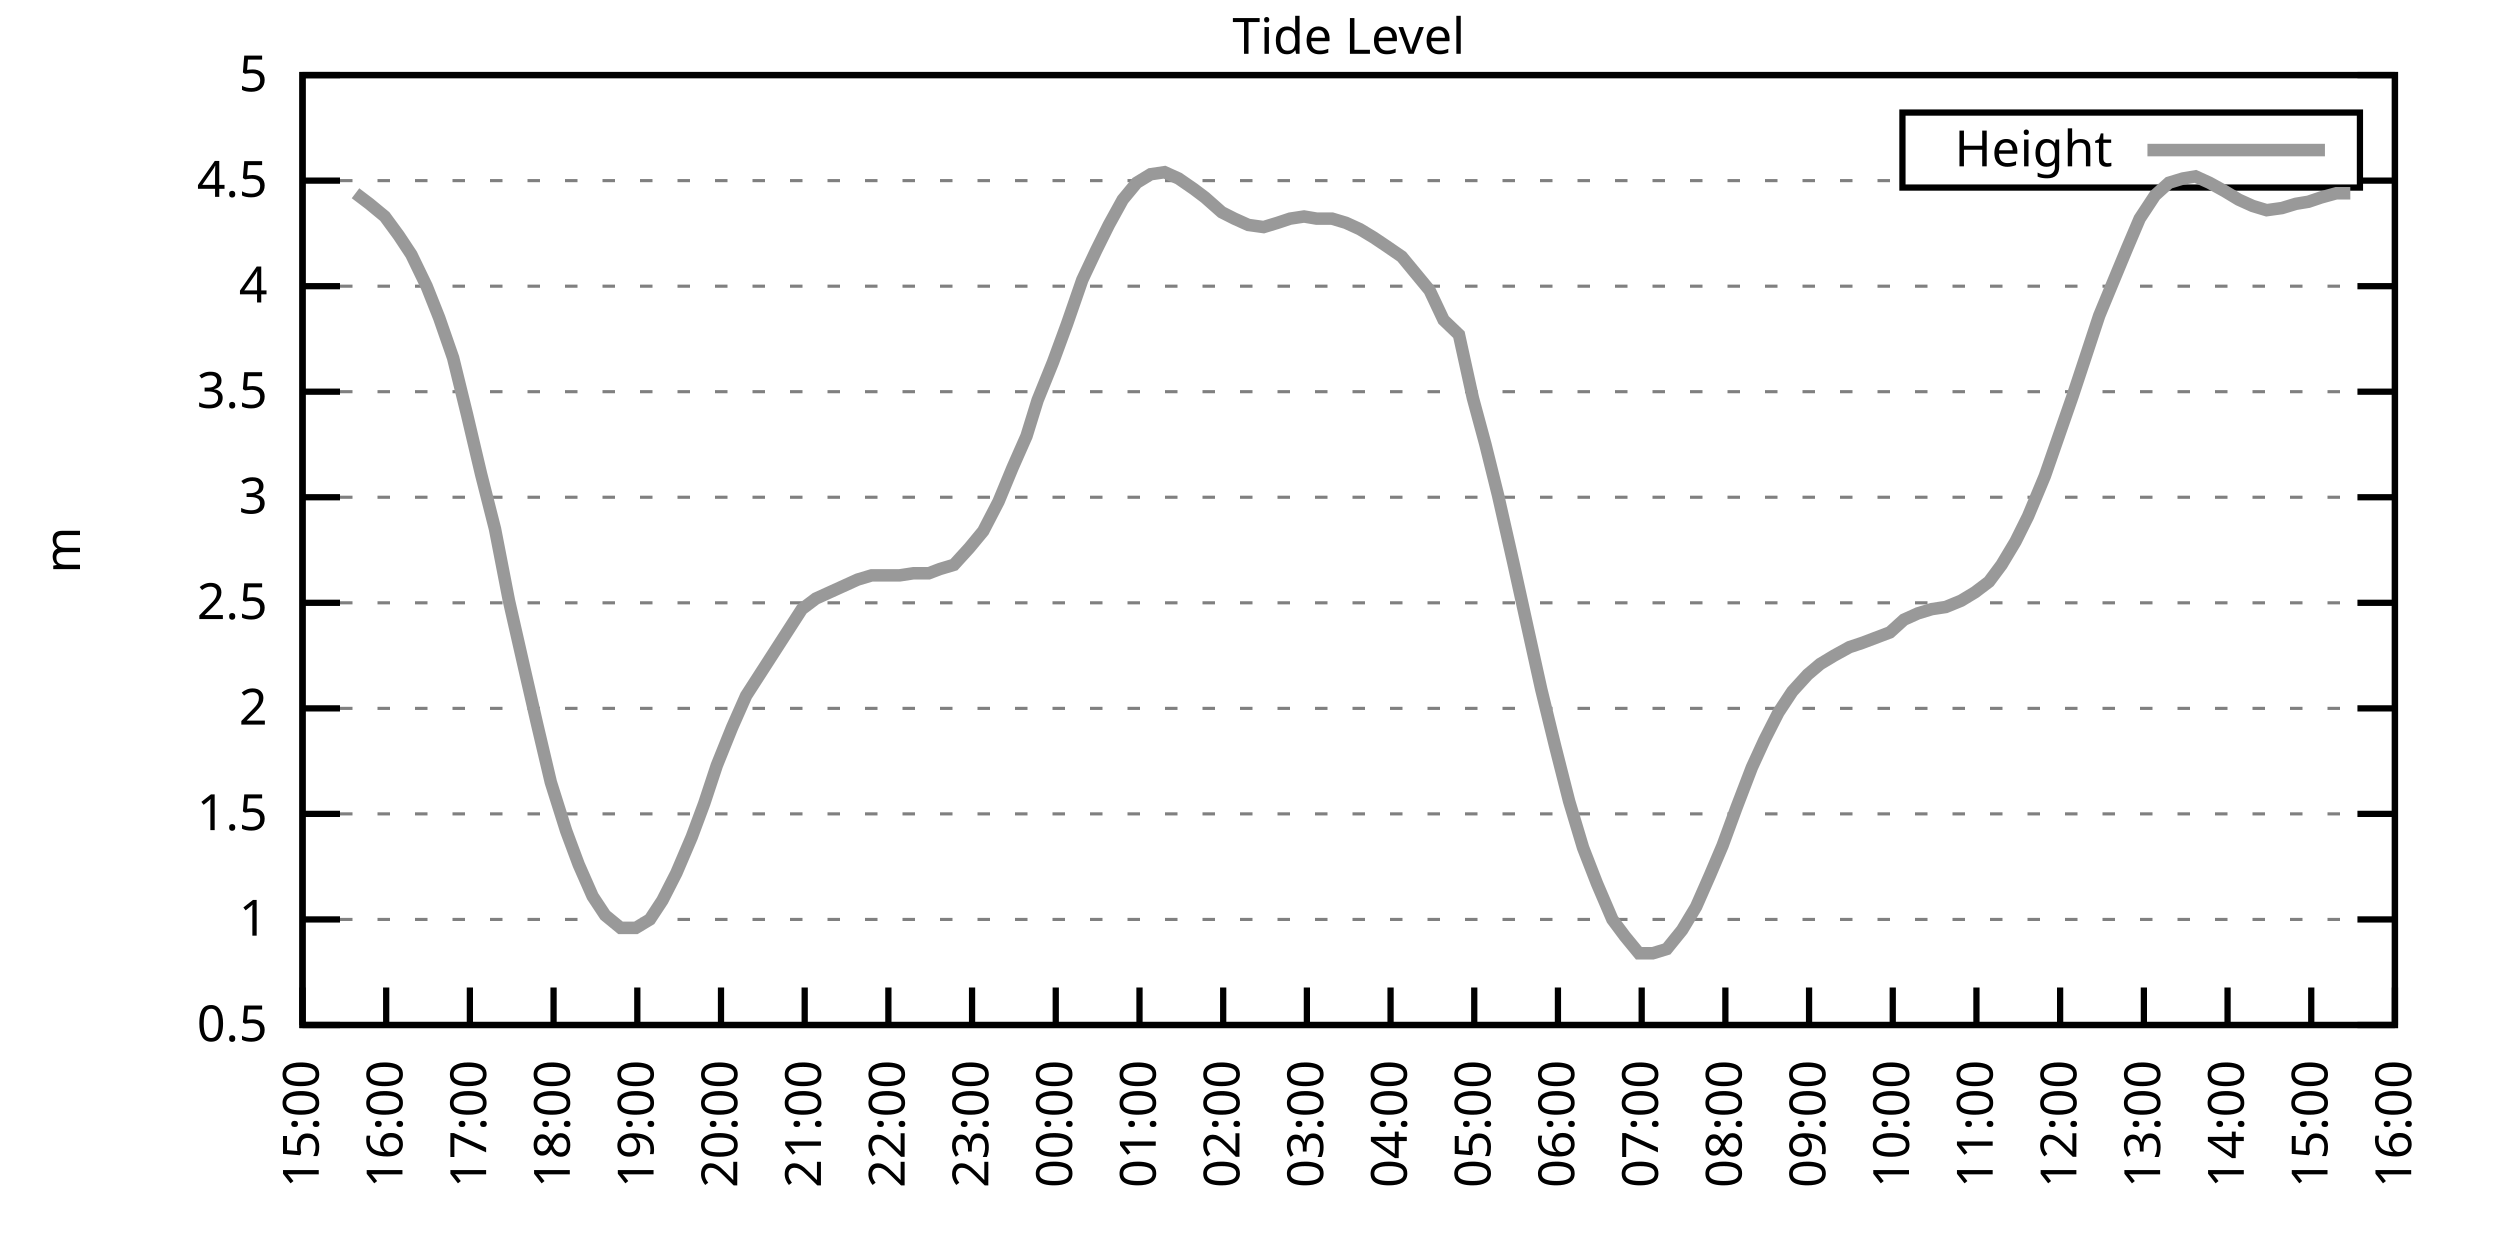
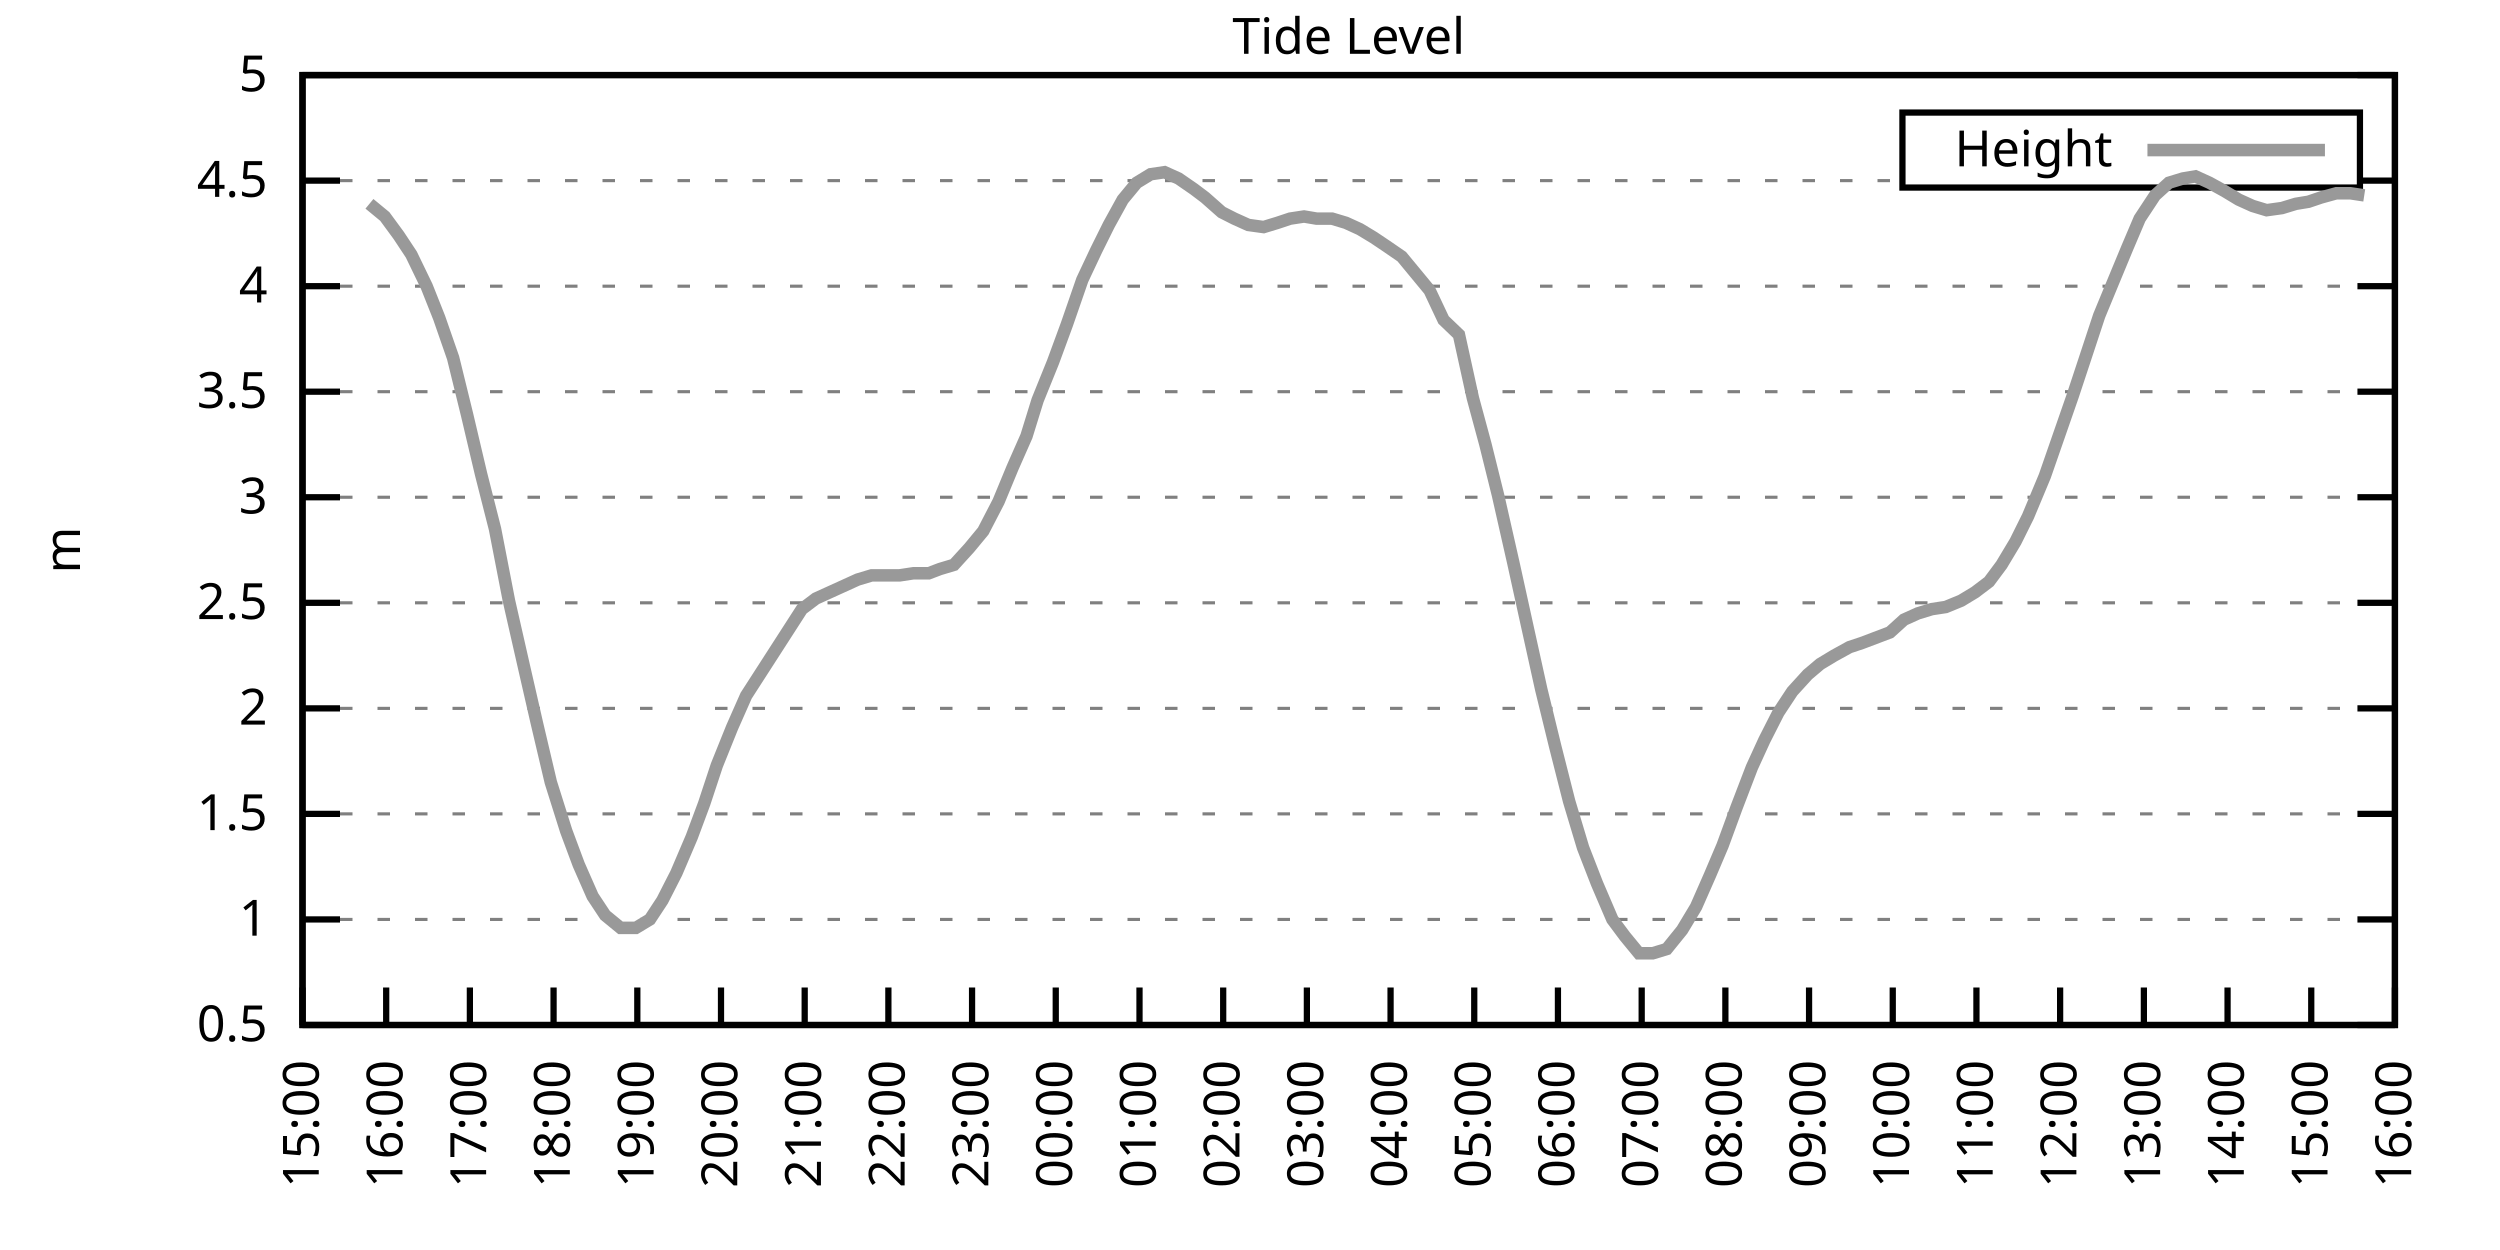
<svg xmlns="http://www.w3.org/2000/svg" xmlns:xlink="http://www.w3.org/1999/xlink" width="400" height="200" viewBox="0 0 400 200">
  <g id="gnuplot_canvas">
    <rect x="0" y="0" width="400" height="200" fill="none" />
    <defs>
      <circle id="gpDot" r="0.5" stroke-width="0.5" stroke="currentColor" />
      <path id="gpPt0" stroke-width="0.333" stroke="currentColor" d="M-1,0 h2 M0,-1 v2" />
      <path id="gpPt1" stroke-width="0.333" stroke="currentColor" d="M-1,-1 L1,1 M1,-1 L-1,1" />
      <path id="gpPt2" stroke-width="0.333" stroke="currentColor" d="M-1,0 L1,0 M0,-1 L0,1 M-1,-1 L1,1 M-1,1 L1,-1" />
      <rect id="gpPt3" stroke-width="0.333" stroke="currentColor" x="-1" y="-1" width="2" height="2" />
      <rect id="gpPt4" stroke-width="0.333" stroke="currentColor" fill="currentColor" x="-1" y="-1" width="2" height="2" />
      <circle id="gpPt5" stroke-width="0.333" stroke="currentColor" cx="0" cy="0" r="1" />
      <use xlink:href="#gpPt5" id="gpPt6" fill="currentColor" stroke="none" />
      <path id="gpPt7" stroke-width="0.333" stroke="currentColor" d="M0,-1.33 L-1.33,0.67 L1.33,0.67 z" />
      <use xlink:href="#gpPt7" id="gpPt8" fill="currentColor" stroke="none" />
      <use xlink:href="#gpPt7" id="gpPt9" stroke="currentColor" transform="rotate(180)" />
      <use xlink:href="#gpPt9" id="gpPt10" fill="currentColor" stroke="none" />
      <use xlink:href="#gpPt3" id="gpPt11" stroke="currentColor" transform="rotate(45)" />
      <use xlink:href="#gpPt11" id="gpPt12" fill="currentColor" stroke="none" />
      <path id="gpPt13" stroke-width="0.333" stroke="currentColor" d="M0,1.330 L1.265,0.411 L0.782,-1.067 L-0.782,-1.076 L-1.265,0.411 z" />
      <use xlink:href="#gpPt13" id="gpPt14" fill="currentColor" stroke="none" />
      <filter id="textbox" filterUnits="objectBoundingBox" x="0" y="0" height="1" width="1">
        <feFlood flood-color="white" flood-opacity="1" result="bgnd" />
        <feComposite in="SourceGraphic" in2="bgnd" operator="atop" />
      </filter>
      <filter id="greybox" filterUnits="objectBoundingBox" x="0" y="0" height="1" width="1">
        <feFlood flood-color="lightgrey" flood-opacity="1" result="grey" />
        <feComposite in="SourceGraphic" in2="grey" operator="atop" />
      </filter>
    </defs>
    <g fill="none" color="white" stroke="currentColor" stroke-width="1.00" stroke-linecap="butt" stroke-linejoin="miter">
</g>
    <g fill="none" color="black" stroke="currentColor" stroke-width="1.00" stroke-linecap="butt" stroke-linejoin="miter">
      <g stroke="none" shape-rendering="crispEdges">
        <polygon fill="rgb(255, 255, 255)" points="48.40,164.00 383.18,164.00 383.18,12.02 48.40,12.02 " />
      </g>
    </g>
    <g fill="none" color="black" stroke="currentColor" stroke-width="1.00" stroke-linecap="butt" stroke-linejoin="miter">
</g>
    <g fill="none" color="black" stroke="black" stroke-width="0.50" stroke-linecap="butt" stroke-linejoin="miter">
</g>
    <g fill="none" color="gray" stroke="currentColor" stroke-width="0.50" stroke-linecap="butt" stroke-linejoin="miter">
      <path stroke="gray" stroke-dasharray="2,4" class="gridline" d="M48.40,164.00 L383.19,164.00  " />
    </g>
    <g fill="none" color="gray" stroke="gray" stroke-width="1.00" stroke-linecap="butt" stroke-linejoin="miter">
</g>
    <g fill="none" color="black" stroke="currentColor" stroke-width="1.00" stroke-linecap="butt" stroke-linejoin="miter">
      <path stroke="black" d="M48.40,164.00 L54.40,164.00 M383.19,164.00 L377.19,164.00  " />
      <g transform="translate(42.80,166.60)" stroke="none" fill="black" font-family="Sans" font-size="8.00" text-anchor="end">
        <text>
          <tspan font-family="Sans"> 0.5</tspan>
        </text>
      </g>
    </g>
    <g fill="none" color="black" stroke="currentColor" stroke-width="1.00" stroke-linecap="butt" stroke-linejoin="miter">
</g>
    <g fill="none" color="black" stroke="black" stroke-width="0.50" stroke-linecap="butt" stroke-linejoin="miter">
</g>
    <g fill="none" color="gray" stroke="currentColor" stroke-width="0.50" stroke-linecap="butt" stroke-linejoin="miter">
      <path stroke="gray" stroke-dasharray="2,4" class="gridline" d="M48.40,147.11 L383.19,147.11  " />
    </g>
    <g fill="none" color="gray" stroke="gray" stroke-width="1.00" stroke-linecap="butt" stroke-linejoin="miter">
</g>
    <g fill="none" color="black" stroke="currentColor" stroke-width="1.00" stroke-linecap="butt" stroke-linejoin="miter">
      <path stroke="black" d="M48.40,147.11 L54.40,147.11 M383.19,147.11 L377.19,147.11  " />
      <g transform="translate(42.80,149.71)" stroke="none" fill="black" font-family="Sans" font-size="8.00" text-anchor="end">
        <text>
          <tspan font-family="Sans"> 1</tspan>
        </text>
      </g>
    </g>
    <g fill="none" color="black" stroke="currentColor" stroke-width="1.00" stroke-linecap="butt" stroke-linejoin="miter">
</g>
    <g fill="none" color="black" stroke="black" stroke-width="0.50" stroke-linecap="butt" stroke-linejoin="miter">
</g>
    <g fill="none" color="gray" stroke="currentColor" stroke-width="0.50" stroke-linecap="butt" stroke-linejoin="miter">
      <path stroke="gray" stroke-dasharray="2,4" class="gridline" d="M48.40,130.22 L383.19,130.22  " />
    </g>
    <g fill="none" color="gray" stroke="gray" stroke-width="1.00" stroke-linecap="butt" stroke-linejoin="miter">
</g>
    <g fill="none" color="black" stroke="currentColor" stroke-width="1.00" stroke-linecap="butt" stroke-linejoin="miter">
      <path stroke="black" d="M48.40,130.22 L54.40,130.22 M383.19,130.22 L377.19,130.22  " />
      <g transform="translate(42.80,132.82)" stroke="none" fill="black" font-family="Sans" font-size="8.00" text-anchor="end">
        <text>
          <tspan font-family="Sans"> 1.5</tspan>
        </text>
      </g>
    </g>
    <g fill="none" color="black" stroke="currentColor" stroke-width="1.00" stroke-linecap="butt" stroke-linejoin="miter">
</g>
    <g fill="none" color="black" stroke="black" stroke-width="0.50" stroke-linecap="butt" stroke-linejoin="miter">
</g>
    <g fill="none" color="gray" stroke="currentColor" stroke-width="0.50" stroke-linecap="butt" stroke-linejoin="miter">
      <path stroke="gray" stroke-dasharray="2,4" class="gridline" d="M48.40,113.34 L383.19,113.34  " />
    </g>
    <g fill="none" color="gray" stroke="gray" stroke-width="1.00" stroke-linecap="butt" stroke-linejoin="miter">
</g>
    <g fill="none" color="black" stroke="currentColor" stroke-width="1.00" stroke-linecap="butt" stroke-linejoin="miter">
      <path stroke="black" d="M48.40,113.34 L54.40,113.34 M383.19,113.34 L377.19,113.34  " />
      <g transform="translate(42.80,115.94)" stroke="none" fill="black" font-family="Sans" font-size="8.00" text-anchor="end">
        <text>
          <tspan font-family="Sans"> 2</tspan>
        </text>
      </g>
    </g>
    <g fill="none" color="black" stroke="currentColor" stroke-width="1.00" stroke-linecap="butt" stroke-linejoin="miter">
</g>
    <g fill="none" color="black" stroke="black" stroke-width="0.50" stroke-linecap="butt" stroke-linejoin="miter">
</g>
    <g fill="none" color="gray" stroke="currentColor" stroke-width="0.50" stroke-linecap="butt" stroke-linejoin="miter">
      <path stroke="gray" stroke-dasharray="2,4" class="gridline" d="M48.40,96.45 L383.19,96.45  " />
    </g>
    <g fill="none" color="gray" stroke="gray" stroke-width="1.00" stroke-linecap="butt" stroke-linejoin="miter">
</g>
    <g fill="none" color="black" stroke="currentColor" stroke-width="1.00" stroke-linecap="butt" stroke-linejoin="miter">
      <path stroke="black" d="M48.40,96.45 L54.40,96.45 M383.19,96.45 L377.19,96.45  " />
      <g transform="translate(42.80,99.05)" stroke="none" fill="black" font-family="Sans" font-size="8.00" text-anchor="end">
        <text>
          <tspan font-family="Sans"> 2.5</tspan>
        </text>
      </g>
    </g>
    <g fill="none" color="black" stroke="currentColor" stroke-width="1.00" stroke-linecap="butt" stroke-linejoin="miter">
</g>
    <g fill="none" color="black" stroke="black" stroke-width="0.50" stroke-linecap="butt" stroke-linejoin="miter">
</g>
    <g fill="none" color="gray" stroke="currentColor" stroke-width="0.50" stroke-linecap="butt" stroke-linejoin="miter">
      <path stroke="gray" stroke-dasharray="2,4" class="gridline" d="M48.40,79.56 L383.19,79.56  " />
    </g>
    <g fill="none" color="gray" stroke="gray" stroke-width="1.00" stroke-linecap="butt" stroke-linejoin="miter">
</g>
    <g fill="none" color="black" stroke="currentColor" stroke-width="1.00" stroke-linecap="butt" stroke-linejoin="miter">
      <path stroke="black" d="M48.40,79.56 L54.40,79.56 M383.19,79.56 L377.19,79.56  " />
      <g transform="translate(42.80,82.16)" stroke="none" fill="black" font-family="Sans" font-size="8.00" text-anchor="end">
        <text>
          <tspan font-family="Sans"> 3</tspan>
        </text>
      </g>
    </g>
    <g fill="none" color="black" stroke="currentColor" stroke-width="1.00" stroke-linecap="butt" stroke-linejoin="miter">
</g>
    <g fill="none" color="black" stroke="black" stroke-width="0.50" stroke-linecap="butt" stroke-linejoin="miter">
</g>
    <g fill="none" color="gray" stroke="currentColor" stroke-width="0.50" stroke-linecap="butt" stroke-linejoin="miter">
      <path stroke="gray" stroke-dasharray="2,4" class="gridline" d="M48.40,62.67 L383.19,62.67  " />
    </g>
    <g fill="none" color="gray" stroke="gray" stroke-width="1.00" stroke-linecap="butt" stroke-linejoin="miter">
</g>
    <g fill="none" color="black" stroke="currentColor" stroke-width="1.00" stroke-linecap="butt" stroke-linejoin="miter">
      <path stroke="black" d="M48.40,62.67 L54.40,62.67 M383.19,62.67 L377.19,62.67  " />
      <g transform="translate(42.80,65.27)" stroke="none" fill="black" font-family="Sans" font-size="8.00" text-anchor="end">
        <text>
          <tspan font-family="Sans"> 3.5</tspan>
        </text>
      </g>
    </g>
    <g fill="none" color="black" stroke="currentColor" stroke-width="1.00" stroke-linecap="butt" stroke-linejoin="miter">
</g>
    <g fill="none" color="black" stroke="black" stroke-width="0.50" stroke-linecap="butt" stroke-linejoin="miter">
</g>
    <g fill="none" color="gray" stroke="currentColor" stroke-width="0.50" stroke-linecap="butt" stroke-linejoin="miter">
      <path stroke="gray" stroke-dasharray="2,4" class="gridline" d="M48.40,45.79 L383.19,45.79  " />
    </g>
    <g fill="none" color="gray" stroke="gray" stroke-width="1.00" stroke-linecap="butt" stroke-linejoin="miter">
</g>
    <g fill="none" color="black" stroke="currentColor" stroke-width="1.00" stroke-linecap="butt" stroke-linejoin="miter">
      <path stroke="black" d="M48.40,45.79 L54.40,45.79 M383.19,45.79 L377.19,45.79  " />
      <g transform="translate(42.80,48.39)" stroke="none" fill="black" font-family="Sans" font-size="8.00" text-anchor="end">
        <text>
          <tspan font-family="Sans"> 4</tspan>
        </text>
      </g>
    </g>
    <g fill="none" color="black" stroke="currentColor" stroke-width="1.00" stroke-linecap="butt" stroke-linejoin="miter">
</g>
    <g fill="none" color="black" stroke="black" stroke-width="0.50" stroke-linecap="butt" stroke-linejoin="miter">
</g>
    <g fill="none" color="gray" stroke="currentColor" stroke-width="0.50" stroke-linecap="butt" stroke-linejoin="miter">
      <path stroke="gray" stroke-dasharray="2,4" class="gridline" d="M48.40,28.90 L304.39,28.90 M377.59,28.90 L383.19,28.90  " />
    </g>
    <g fill="none" color="gray" stroke="gray" stroke-width="1.00" stroke-linecap="butt" stroke-linejoin="miter">
</g>
    <g fill="none" color="black" stroke="currentColor" stroke-width="1.00" stroke-linecap="butt" stroke-linejoin="miter">
      <path stroke="black" d="M48.40,28.90 L54.40,28.90 M383.19,28.90 L377.19,28.90  " />
      <g transform="translate(42.80,31.50)" stroke="none" fill="black" font-family="Sans" font-size="8.00" text-anchor="end">
        <text>
          <tspan font-family="Sans"> 4.5</tspan>
        </text>
      </g>
    </g>
    <g fill="none" color="black" stroke="currentColor" stroke-width="1.00" stroke-linecap="butt" stroke-linejoin="miter">
</g>
    <g fill="none" color="black" stroke="black" stroke-width="0.50" stroke-linecap="butt" stroke-linejoin="miter">
</g>
    <g fill="none" color="gray" stroke="currentColor" stroke-width="0.50" stroke-linecap="butt" stroke-linejoin="miter">
      <path stroke="gray" stroke-dasharray="2,4" class="gridline" d="M48.40,12.01 L383.19,12.01  " />
    </g>
    <g fill="none" color="gray" stroke="gray" stroke-width="1.00" stroke-linecap="butt" stroke-linejoin="miter">
</g>
    <g fill="none" color="black" stroke="currentColor" stroke-width="1.00" stroke-linecap="butt" stroke-linejoin="miter">
      <path stroke="black" d="M48.40,12.01 L54.40,12.01 M383.19,12.01 L377.19,12.01  " />
      <g transform="translate(42.80,14.61)" stroke="none" fill="black" font-family="Sans" font-size="8.00" text-anchor="end">
        <text>
          <tspan font-family="Sans"> 5</tspan>
        </text>
      </g>
    </g>
    <g fill="none" color="black" stroke="currentColor" stroke-width="1.00" stroke-linecap="butt" stroke-linejoin="miter">
      <path stroke="black" d="M48.40,164.00 L48.40,158.00  " />
      <g transform="translate(51.00,169.60) rotate(270.00)" stroke="none" fill="black" font-family="Sans" font-size="8.00" text-anchor="end">
        <text>
          <tspan font-family="Sans">15:00</tspan>
        </text>
      </g>
    </g>
    <g fill="none" color="black" stroke="currentColor" stroke-width="1.00" stroke-linecap="butt" stroke-linejoin="miter">
      <path stroke="black" d="M61.79,164.00 L61.79,158.00  " />
      <g transform="translate(64.39,169.60) rotate(270.00)" stroke="none" fill="black" font-family="Sans" font-size="8.00" text-anchor="end">
        <text>
          <tspan font-family="Sans">16:00</tspan>
        </text>
      </g>
    </g>
    <g fill="none" color="black" stroke="currentColor" stroke-width="1.00" stroke-linecap="butt" stroke-linejoin="miter">
      <path stroke="black" d="M75.18,164.00 L75.18,158.00  " />
      <g transform="translate(77.78,169.60) rotate(270.00)" stroke="none" fill="black" font-family="Sans" font-size="8.00" text-anchor="end">
        <text>
          <tspan font-family="Sans">17:00</tspan>
        </text>
      </g>
    </g>
    <g fill="none" color="black" stroke="currentColor" stroke-width="1.00" stroke-linecap="butt" stroke-linejoin="miter">
      <path stroke="black" d="M88.57,164.00 L88.57,158.00  " />
      <g transform="translate(91.17,169.60) rotate(270.00)" stroke="none" fill="black" font-family="Sans" font-size="8.00" text-anchor="end">
        <text>
          <tspan font-family="Sans">18:00</tspan>
        </text>
      </g>
    </g>
    <g fill="none" color="black" stroke="currentColor" stroke-width="1.00" stroke-linecap="butt" stroke-linejoin="miter">
      <path stroke="black" d="M101.97,164.00 L101.97,158.00  " />
      <g transform="translate(104.57,169.60) rotate(270.00)" stroke="none" fill="black" font-family="Sans" font-size="8.00" text-anchor="end">
        <text>
          <tspan font-family="Sans">19:00</tspan>
        </text>
      </g>
    </g>
    <g fill="none" color="black" stroke="currentColor" stroke-width="1.00" stroke-linecap="butt" stroke-linejoin="miter">
      <path stroke="black" d="M115.36,164.00 L115.36,158.00  " />
      <g transform="translate(117.96,169.60) rotate(270.00)" stroke="none" fill="black" font-family="Sans" font-size="8.00" text-anchor="end">
        <text>
          <tspan font-family="Sans">20:00</tspan>
        </text>
      </g>
    </g>
    <g fill="none" color="black" stroke="currentColor" stroke-width="1.00" stroke-linecap="butt" stroke-linejoin="miter">
      <path stroke="black" d="M128.75,164.00 L128.75,158.00  " />
      <g transform="translate(131.35,169.60) rotate(270.00)" stroke="none" fill="black" font-family="Sans" font-size="8.00" text-anchor="end">
        <text>
          <tspan font-family="Sans">21:00</tspan>
        </text>
      </g>
    </g>
    <g fill="none" color="black" stroke="currentColor" stroke-width="1.00" stroke-linecap="butt" stroke-linejoin="miter">
      <path stroke="black" d="M142.14,164.00 L142.14,158.00  " />
      <g transform="translate(144.74,169.60) rotate(270.00)" stroke="none" fill="black" font-family="Sans" font-size="8.00" text-anchor="end">
        <text>
          <tspan font-family="Sans">22:00</tspan>
        </text>
      </g>
    </g>
    <g fill="none" color="black" stroke="currentColor" stroke-width="1.00" stroke-linecap="butt" stroke-linejoin="miter">
      <path stroke="black" d="M155.53,164.00 L155.53,158.00  " />
      <g transform="translate(158.13,169.60) rotate(270.00)" stroke="none" fill="black" font-family="Sans" font-size="8.00" text-anchor="end">
        <text>
          <tspan font-family="Sans">23:00</tspan>
        </text>
      </g>
    </g>
    <g fill="none" color="black" stroke="currentColor" stroke-width="1.00" stroke-linecap="butt" stroke-linejoin="miter">
      <path stroke="black" d="M168.92,164.00 L168.92,158.00  " />
      <g transform="translate(171.52,169.60) rotate(270.00)" stroke="none" fill="black" font-family="Sans" font-size="8.00" text-anchor="end">
        <text>
          <tspan font-family="Sans">00:00</tspan>
        </text>
      </g>
    </g>
    <g fill="none" color="black" stroke="currentColor" stroke-width="1.00" stroke-linecap="butt" stroke-linejoin="miter">
      <path stroke="black" d="M182.32,164.00 L182.32,158.00  " />
      <g transform="translate(184.92,169.60) rotate(270.00)" stroke="none" fill="black" font-family="Sans" font-size="8.00" text-anchor="end">
        <text>
          <tspan font-family="Sans">01:00</tspan>
        </text>
      </g>
    </g>
    <g fill="none" color="black" stroke="currentColor" stroke-width="1.00" stroke-linecap="butt" stroke-linejoin="miter">
      <path stroke="black" d="M195.71,164.00 L195.71,158.00  " />
      <g transform="translate(198.31,169.60) rotate(270.00)" stroke="none" fill="black" font-family="Sans" font-size="8.00" text-anchor="end">
        <text>
          <tspan font-family="Sans">02:00</tspan>
        </text>
      </g>
    </g>
    <g fill="none" color="black" stroke="currentColor" stroke-width="1.00" stroke-linecap="butt" stroke-linejoin="miter">
      <path stroke="black" d="M209.10,164.00 L209.10,158.00  " />
      <g transform="translate(211.70,169.60) rotate(270.00)" stroke="none" fill="black" font-family="Sans" font-size="8.00" text-anchor="end">
        <text>
          <tspan font-family="Sans">03:00</tspan>
        </text>
      </g>
    </g>
    <g fill="none" color="black" stroke="currentColor" stroke-width="1.00" stroke-linecap="butt" stroke-linejoin="miter">
      <path stroke="black" d="M222.49,164.00 L222.49,158.00  " />
      <g transform="translate(225.09,169.60) rotate(270.00)" stroke="none" fill="black" font-family="Sans" font-size="8.00" text-anchor="end">
        <text>
          <tspan font-family="Sans">04:00</tspan>
        </text>
      </g>
    </g>
    <g fill="none" color="black" stroke="currentColor" stroke-width="1.00" stroke-linecap="butt" stroke-linejoin="miter">
      <path stroke="black" d="M235.88,164.00 L235.88,158.00  " />
      <g transform="translate(238.48,169.60) rotate(270.00)" stroke="none" fill="black" font-family="Sans" font-size="8.00" text-anchor="end">
        <text>
          <tspan font-family="Sans">05:00</tspan>
        </text>
      </g>
    </g>
    <g fill="none" color="black" stroke="currentColor" stroke-width="1.00" stroke-linecap="butt" stroke-linejoin="miter">
      <path stroke="black" d="M249.27,164.00 L249.27,158.00  " />
      <g transform="translate(251.87,169.60) rotate(270.00)" stroke="none" fill="black" font-family="Sans" font-size="8.00" text-anchor="end">
        <text>
          <tspan font-family="Sans">06:00</tspan>
        </text>
      </g>
    </g>
    <g fill="none" color="black" stroke="currentColor" stroke-width="1.00" stroke-linecap="butt" stroke-linejoin="miter">
      <path stroke="black" d="M262.67,164.00 L262.67,158.00  " />
      <g transform="translate(265.27,169.60) rotate(270.00)" stroke="none" fill="black" font-family="Sans" font-size="8.00" text-anchor="end">
        <text>
          <tspan font-family="Sans">07:00</tspan>
        </text>
      </g>
    </g>
    <g fill="none" color="black" stroke="currentColor" stroke-width="1.00" stroke-linecap="butt" stroke-linejoin="miter">
      <path stroke="black" d="M276.06,164.00 L276.06,158.00  " />
      <g transform="translate(278.66,169.60) rotate(270.00)" stroke="none" fill="black" font-family="Sans" font-size="8.00" text-anchor="end">
        <text>
          <tspan font-family="Sans">08:00</tspan>
        </text>
      </g>
    </g>
    <g fill="none" color="black" stroke="currentColor" stroke-width="1.00" stroke-linecap="butt" stroke-linejoin="miter">
      <path stroke="black" d="M289.45,164.00 L289.45,158.00  " />
      <g transform="translate(292.05,169.60) rotate(270.00)" stroke="none" fill="black" font-family="Sans" font-size="8.00" text-anchor="end">
        <text>
          <tspan font-family="Sans">09:00</tspan>
        </text>
      </g>
    </g>
    <g fill="none" color="black" stroke="currentColor" stroke-width="1.00" stroke-linecap="butt" stroke-linejoin="miter">
      <path stroke="black" d="M302.84,164.00 L302.84,158.00  " />
      <g transform="translate(305.44,169.60) rotate(270.00)" stroke="none" fill="black" font-family="Sans" font-size="8.00" text-anchor="end">
        <text>
          <tspan font-family="Sans">10:00</tspan>
        </text>
      </g>
    </g>
    <g fill="none" color="black" stroke="currentColor" stroke-width="1.00" stroke-linecap="butt" stroke-linejoin="miter">
      <path stroke="black" d="M316.23,164.00 L316.23,158.00  " />
      <g transform="translate(318.83,169.60) rotate(270.00)" stroke="none" fill="black" font-family="Sans" font-size="8.00" text-anchor="end">
        <text>
          <tspan font-family="Sans">11:00</tspan>
        </text>
      </g>
    </g>
    <g fill="none" color="black" stroke="currentColor" stroke-width="1.00" stroke-linecap="butt" stroke-linejoin="miter">
      <path stroke="black" d="M329.62,164.00 L329.62,158.00  " />
      <g transform="translate(332.22,169.60) rotate(270.00)" stroke="none" fill="black" font-family="Sans" font-size="8.00" text-anchor="end">
        <text>
          <tspan font-family="Sans">12:00</tspan>
        </text>
      </g>
    </g>
    <g fill="none" color="black" stroke="currentColor" stroke-width="1.00" stroke-linecap="butt" stroke-linejoin="miter">
      <path stroke="black" d="M343.02,164.00 L343.02,158.00  " />
      <g transform="translate(345.62,169.60) rotate(270.00)" stroke="none" fill="black" font-family="Sans" font-size="8.00" text-anchor="end">
        <text>
          <tspan font-family="Sans">13:00</tspan>
        </text>
      </g>
    </g>
    <g fill="none" color="black" stroke="currentColor" stroke-width="1.00" stroke-linecap="butt" stroke-linejoin="miter">
      <path stroke="black" d="M356.41,164.00 L356.41,158.00  " />
      <g transform="translate(359.01,169.60) rotate(270.00)" stroke="none" fill="black" font-family="Sans" font-size="8.00" text-anchor="end">
        <text>
          <tspan font-family="Sans">14:00</tspan>
        </text>
      </g>
    </g>
    <g fill="none" color="black" stroke="currentColor" stroke-width="1.00" stroke-linecap="butt" stroke-linejoin="miter">
      <path stroke="black" d="M369.80,164.00 L369.80,158.00  " />
      <g transform="translate(372.40,169.60) rotate(270.00)" stroke="none" fill="black" font-family="Sans" font-size="8.00" text-anchor="end">
        <text>
          <tspan font-family="Sans">15:00</tspan>
        </text>
      </g>
    </g>
    <g fill="none" color="black" stroke="currentColor" stroke-width="1.00" stroke-linecap="butt" stroke-linejoin="miter">
      <path stroke="black" d="M383.19,164.00 L383.19,158.00  " />
      <g transform="translate(385.79,169.60) rotate(270.00)" stroke="none" fill="black" font-family="Sans" font-size="8.00" text-anchor="end">
        <text>
          <tspan font-family="Sans">16:00</tspan>
        </text>
      </g>
    </g>
    <g fill="none" color="black" stroke="currentColor" stroke-width="1.00" stroke-linecap="butt" stroke-linejoin="miter">
</g>
    <g fill="none" color="black" stroke="currentColor" stroke-width="1.00" stroke-linecap="butt" stroke-linejoin="miter">
      <path stroke="black" d="M48.40,12.01 L48.40,164.00 L383.19,164.00 L383.19,12.01 L48.40,12.01 Z  " />
    </g>
    <g fill="none" color="black" stroke="currentColor" stroke-width="1.00" stroke-linecap="butt" stroke-linejoin="miter">
</g>
    <g fill="none" color="black" stroke="currentColor" stroke-width="1.00" stroke-linecap="butt" stroke-linejoin="miter">
      <path stroke="black" d="M304.39,30.01 L304.39,18.01 L377.59,18.01 L377.59,30.01 L304.39,30.01 Z  " />
    </g>
    <g id="Tide_level_plot_1">
      <g fill="none" color="white" stroke="black" stroke-width="2.00" stroke-linecap="butt" stroke-linejoin="miter">
</g>
      <g fill="none" color="black" stroke="currentColor" stroke-width="2.00" stroke-linecap="butt" stroke-linejoin="miter">
        <g transform="translate(337.99,26.61)" stroke="none" fill="black" font-family="Sans" font-size="8.00" text-anchor="end">
          <text>
            <tspan font-family="Sans">Height</tspan>
          </text>
        </g>
      </g>
      <g fill="none" color="black" stroke="currentColor" stroke-width="2.00" stroke-linecap="butt" stroke-linejoin="miter">
-         <path stroke="rgb(153, 153, 153)" d="M343.59,24.01 L371.99,24.01 M56.88,30.92 L59.11,32.61 L61.57,34.64 L63.80,37.68 L65.81,40.72 L68.26,45.79   L70.27,50.85 L72.50,57.27 L74.74,66.39 L76.97,75.85 L79.20,84.63 L81.43,96.11 L83.89,106.92 L85.90,115.70   L88.13,125.16 L90.58,132.93 L92.59,138.33 L94.82,143.40 L96.83,146.44 L99.29,148.46 L101.74,148.46 L103.98,147.11   L105.98,144.07 L108.22,139.68 L110.67,133.94 L112.68,128.54 L114.69,122.46 L117.14,116.38 L119.38,111.31 L128.30,97.46   L130.54,95.77 L137.23,92.73 L139.46,92.06 L141.92,92.06 L143.93,92.06 L146.16,91.72 L148.61,91.72 L150.40,91.04   L152.63,90.37 L155.09,87.67 L157.32,84.97 L159.77,80.24 L162.01,74.83 L164.24,69.77 L166.02,64.02 L168.48,57.94   L170.71,51.87 L173.17,44.77 L175.40,40.04 L177.41,35.99 L179.64,31.94 L181.87,29.24 L184.10,27.88 L186.33,27.55   L188.57,28.56 L191.02,30.25 L192.81,31.60 L195.48,33.96 L197.49,34.98 L199.73,35.99 L202.18,36.33 L204.41,35.65   L206.42,34.98 L208.65,34.64 L210.66,34.98 L213.12,34.98 L215.35,35.65 L217.58,36.67 L219.81,38.02 L221.82,39.37   L224.28,41.06 L226.51,43.76 L228.74,46.46 L230.97,51.19 L233.43,53.55 L235.66,63.69 L237.67,71.12 L239.68,79.22   L242.13,90.03 L244.36,100.16 L246.60,110.30 L248.83,119.42 L251.06,128.20 L253.29,135.63 L255.52,141.37 L257.98,147.11   L259.99,149.81 L262.22,152.52 L264.45,152.52 L266.68,151.84 L269.14,148.80 L271.37,145.09 L273.60,140.02 L275.61,135.29   L277.84,129.21 L280.30,122.79 L282.31,118.40 L284.54,114.01 L286.77,110.63 L289.23,107.93 L291.23,106.24 L293.47,104.89   L295.92,103.54 L297.93,102.87 L302.39,101.18 L304.63,99.15 L306.86,98.14 L309.09,97.46 L311.32,97.12 L313.78,96.11   L316.01,94.76 L318.24,93.07 L320.25,90.37 L322.48,86.65 L324.49,82.60 L327.17,76.18 L331.63,63.35 L333.64,57.27   L335.87,50.51 L338.10,45.11 L340.34,39.71 L342.35,34.98 L344.80,31.26 L347.03,29.24 L349.26,28.56 L351.27,28.22   L353.51,29.24 L355.96,30.59 L358.19,31.94 L360.42,32.95 L362.66,33.63 L365.11,33.29 L367.34,32.61 L369.35,32.28   L371.36,31.60 L373.82,30.92 L376.05,30.92  " />
+         <path stroke="rgb(153, 153, 153)" d="M343.59,24.01 L371.99,24.01 M59.11,32.61 L61.57,34.64 L63.80,37.68 L65.81,40.72 L68.26,45.79 L70.27,50.85   L72.50,57.27 L74.74,66.39 L76.97,75.85 L79.20,84.63 L81.43,96.11 L83.89,106.92 L85.90,115.70 L88.13,125.16   L90.58,132.93 L92.59,138.33 L94.82,143.40 L96.83,146.44 L99.29,148.46 L101.74,148.46 L103.98,147.11 L105.98,144.07   L108.22,139.68 L110.67,133.94 L112.68,128.54 L114.69,122.46 L117.14,116.38 L119.38,111.31 L128.30,97.46 L130.54,95.77   L137.23,92.73 L139.46,92.06 L141.92,92.06 L143.93,92.06 L146.16,91.72 L148.61,91.72 L150.40,91.04 L152.63,90.37   L155.09,87.67 L157.32,84.97 L159.77,80.24 L162.01,74.83 L164.24,69.77 L166.02,64.02 L168.48,57.94 L170.71,51.87   L173.17,44.77 L175.40,40.04 L177.41,35.99 L179.64,31.94 L181.87,29.24 L184.10,27.88 L186.33,27.55 L188.57,28.56   L191.02,30.25 L192.81,31.60 L195.48,33.96 L197.49,34.98 L199.73,35.99 L202.18,36.33 L204.41,35.65 L206.42,34.98   L208.65,34.64 L210.66,34.98 L213.12,34.98 L215.35,35.65 L217.58,36.67 L219.81,38.02 L221.82,39.37 L224.28,41.06   L226.51,43.76 L228.74,46.46 L230.97,51.19 L233.43,53.55 L235.66,63.69 L237.67,71.12 L239.68,79.22 L242.13,90.03   L244.36,100.16 L246.60,110.30 L248.83,119.42 L251.06,128.20 L253.29,135.63 L255.52,141.37 L257.98,147.11 L259.99,149.81   L262.22,152.52 L264.45,152.52 L266.68,151.84 L269.14,148.80 L271.37,145.09 L273.60,140.02 L275.61,135.29 L277.84,129.21   L280.30,122.79 L282.31,118.40 L284.54,114.01 L286.77,110.63 L289.23,107.93 L291.23,106.24 L293.47,104.89 L295.92,103.54   L297.93,102.87 L302.39,101.18 L304.63,99.15 L306.86,98.14 L309.09,97.46 L311.32,97.12 L313.78,96.11 L316.01,94.76   L318.24,93.07 L320.25,90.37 L322.48,86.65 L324.49,82.60 L327.17,76.18 L331.63,63.35 L333.64,57.27 L335.87,50.51   L338.10,45.11 L340.34,39.71 L342.35,34.98 L344.80,31.26 L347.03,29.24 L349.26,28.56 L351.27,28.22 L353.51,29.24   L355.96,30.59 L358.19,31.94 L360.42,32.95 L362.66,33.63 L365.11,33.29 L367.34,32.61 L369.35,32.28 L371.36,31.60   L373.82,30.92 L376.05,30.92 L378.28,31.26  " />
      </g>
    </g>
    <g fill="none" color="black" stroke="currentColor" stroke-width="2.00" stroke-linecap="butt" stroke-linejoin="miter">
</g>
    <g fill="none" color="black" stroke="black" stroke-width="1.00" stroke-linecap="butt" stroke-linejoin="miter">
</g>
    <g fill="none" color="black" stroke="currentColor" stroke-width="1.00" stroke-linecap="butt" stroke-linejoin="miter">
      <path stroke="black" d="M48.40,12.01 L48.40,164.00 L383.19,164.00 L383.19,12.01 L48.40,12.01 Z  " />
      <g transform="translate(12.80,88.01) rotate(270.00)" stroke="none" fill="black" font-family="Sans" font-size="8.00" text-anchor="middle">
        <text>
          <tspan font-family="Sans">m</tspan>
        </text>
      </g>
    </g>
    <g fill="none" color="black" stroke="currentColor" stroke-width="1.00" stroke-linecap="butt" stroke-linejoin="miter">
</g>
    <g fill="none" color="black" stroke="currentColor" stroke-width="1.00" stroke-linecap="butt" stroke-linejoin="miter">
      <g transform="translate(215.79,8.61)" stroke="none" fill="black" font-family="Sans" font-size="8.00" text-anchor="middle">
        <text>
          <tspan font-family="Sans">Tide Level</tspan>
        </text>
      </g>
    </g>
    <g fill="none" color="black" stroke="currentColor" stroke-width="1.00" stroke-linecap="butt" stroke-linejoin="miter">
</g>
  </g>
</svg>
